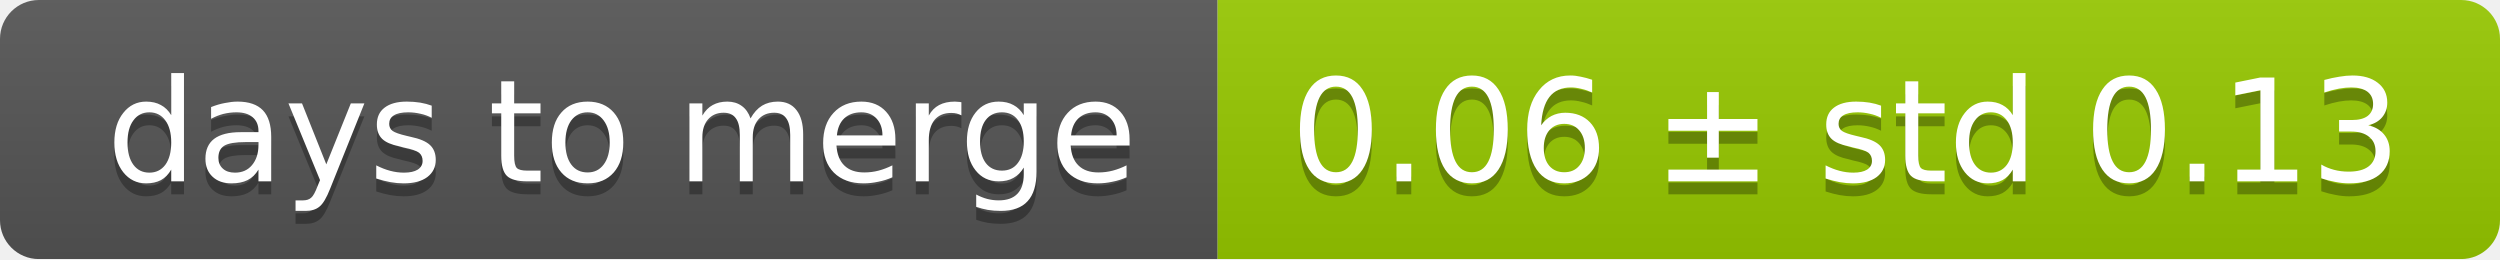
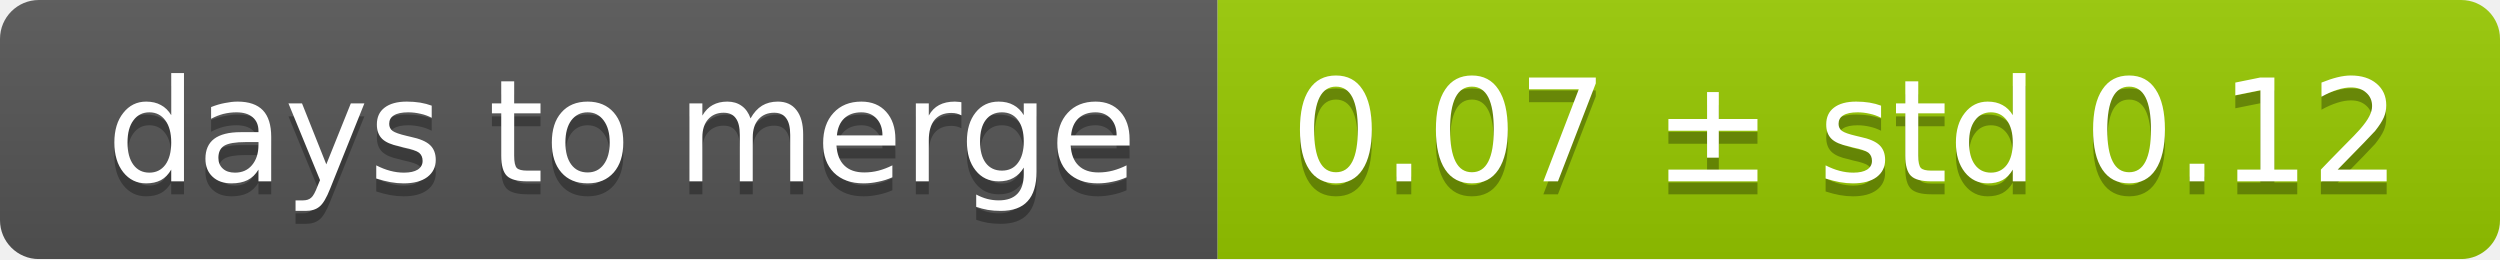
<svg xmlns="http://www.w3.org/2000/svg" width="193" height="20">
  <linearGradient id="smooth" x2="0" y2="100%">
    <stop offset="0" stop-color="#bbb" stop-opacity=".1" />
    <stop offset="1" stop-opacity=".1" />
  </linearGradient>
  <mask id="round">
    <rect width="193" height="20" rx="3" fill="#fff" />
  </mask>
  <g mask="url(#round)">
    <rect width="94" height="20" fill="#555" />
    <rect x="94" width="99" height="20" fill="#97ca00" />
    <rect width="193" height="20" fill="url(#smooth)" />
  </g>
  <g fill="#fff" text-anchor="middle" font-family="DejaVu Sans,Verdana,Geneva,sans-serif" font-size="11">
    <text x="48" y="15" fill="#010101" fill-opacity=".3">days to merge</text>
    <text x="48" y="14">days to merge</text>
-     <text x="142.5" y="15" fill="#010101" fill-opacity=".3">0.06 ± std 0.13</text>
-     <text x="142.5" y="14">0.06 ± std 0.13</text>
+     <text x="142.5" y="15" fill="#010101" fill-opacity=".3">0.07 ± std 0.12</text>
+     <text x="142.5" y="14">0.07 ± std 0.12</text>
  </g>
</svg>
